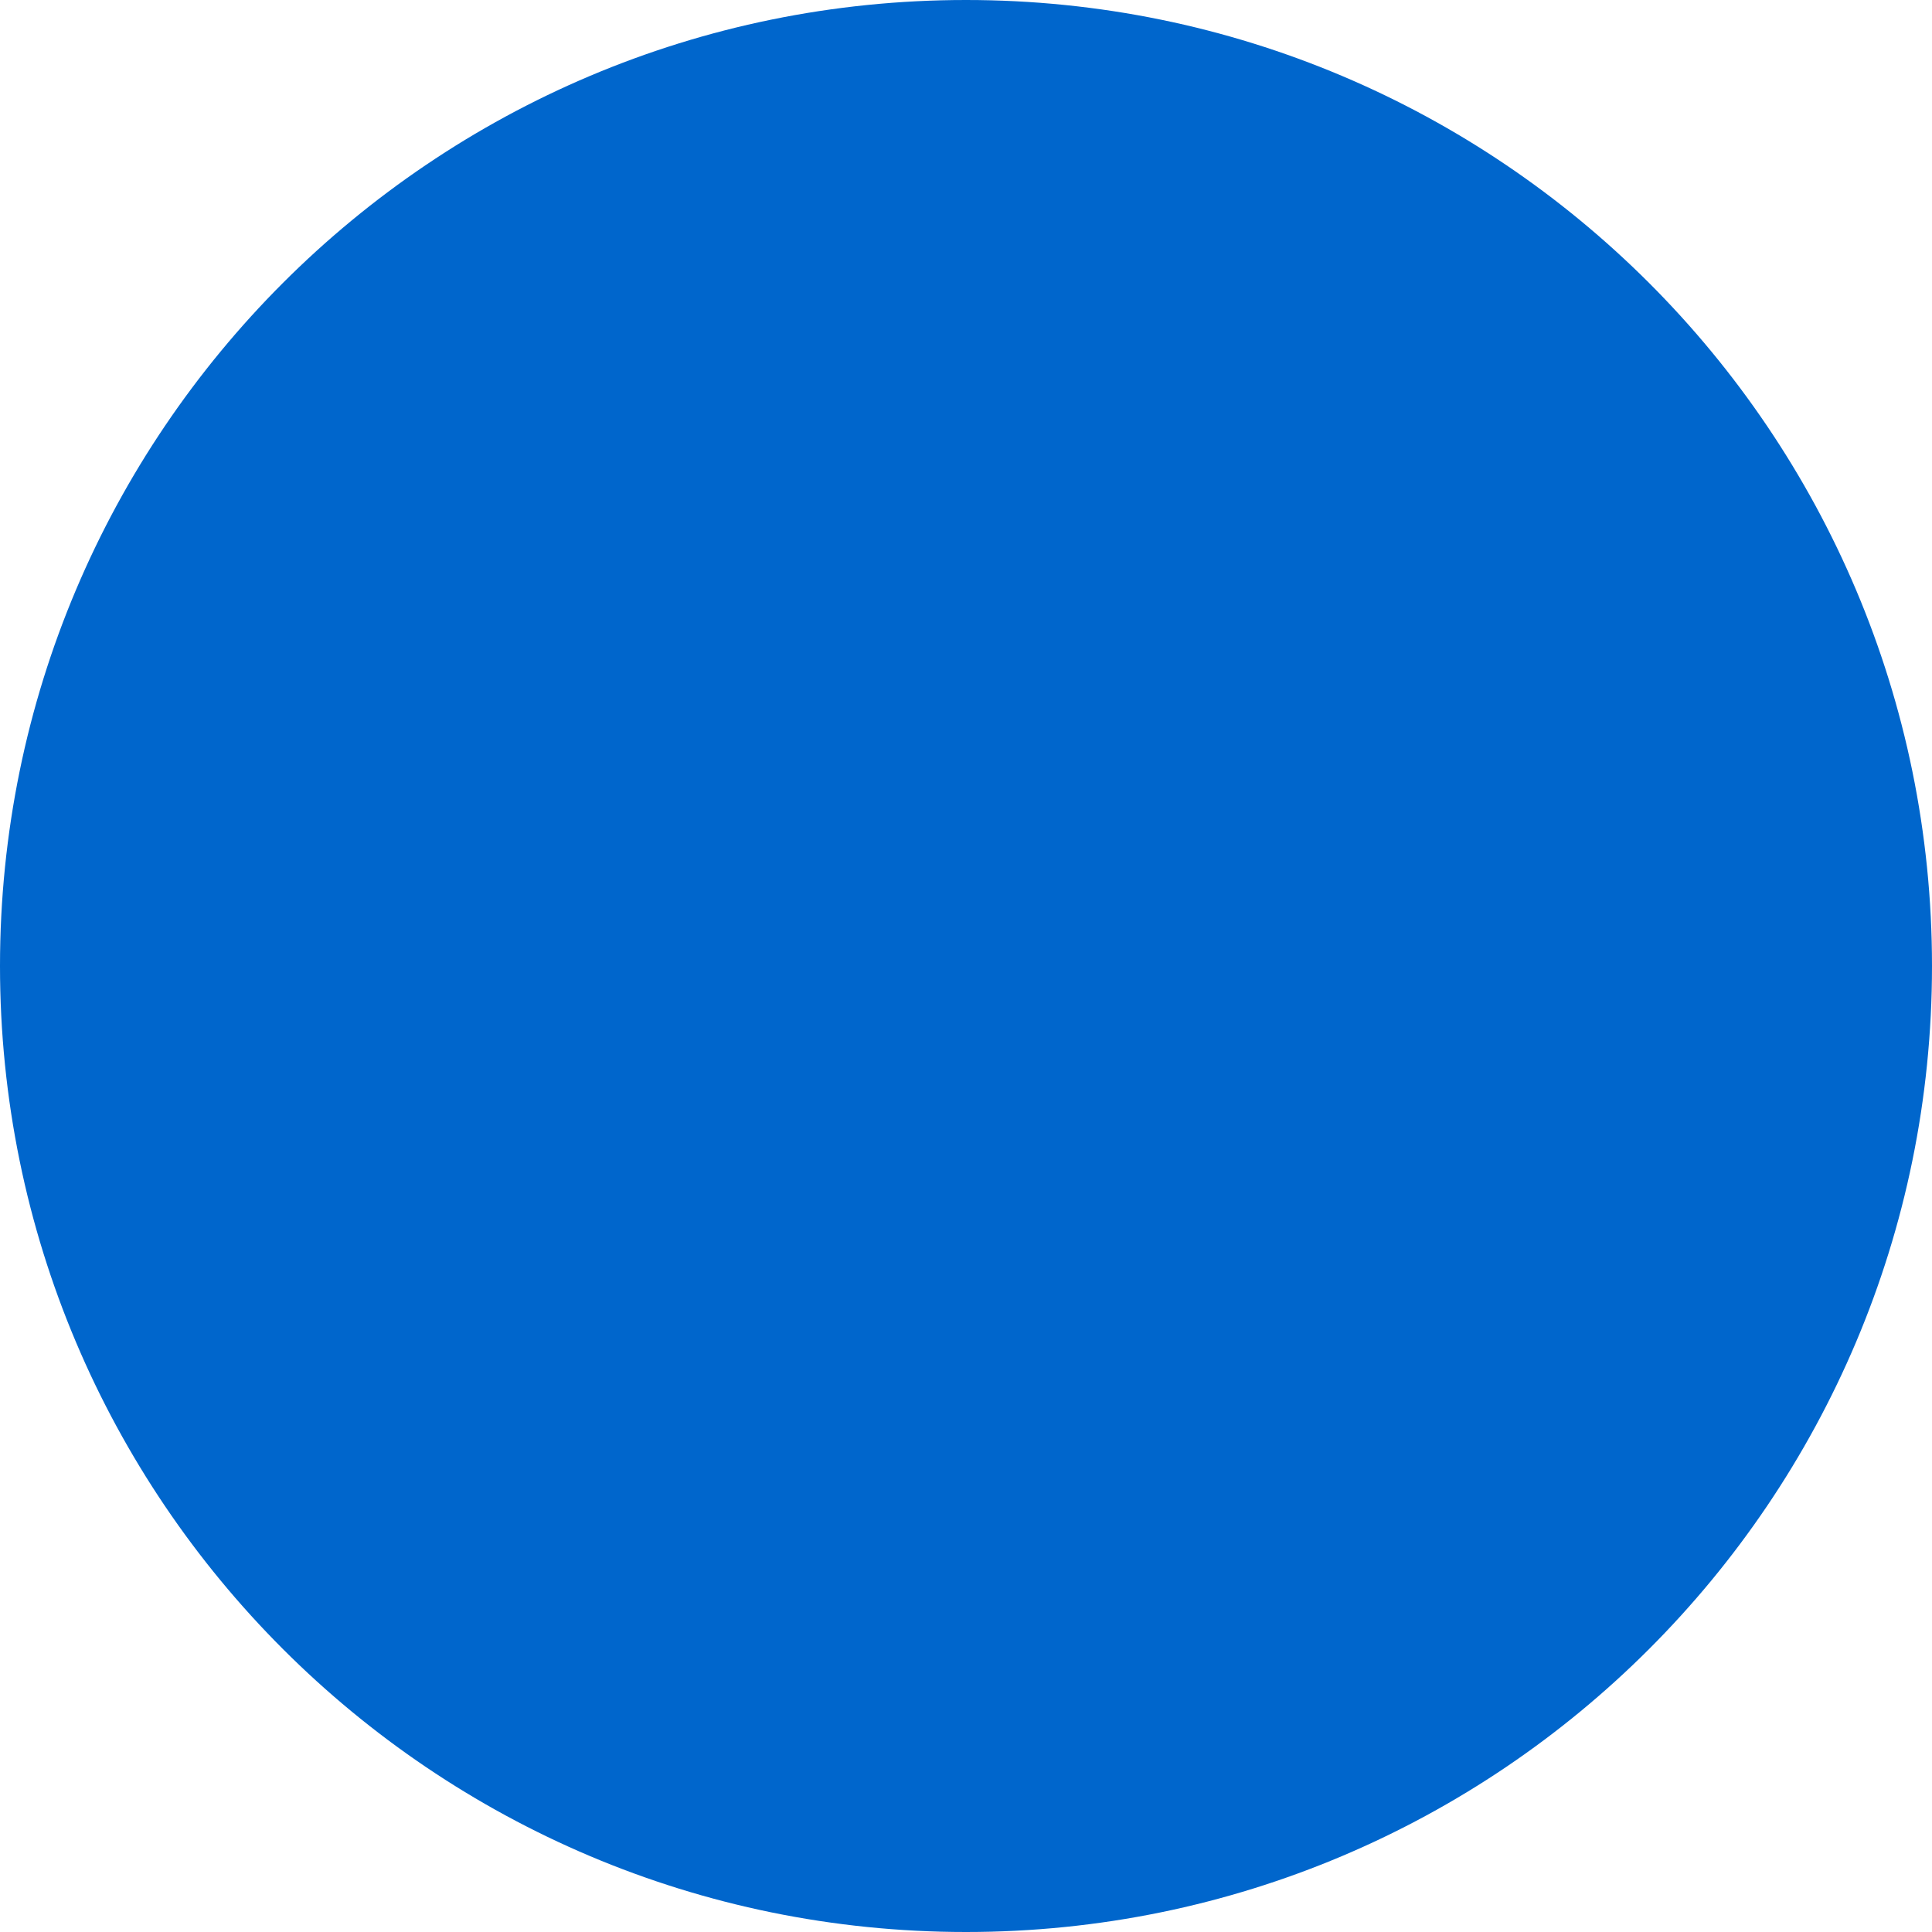
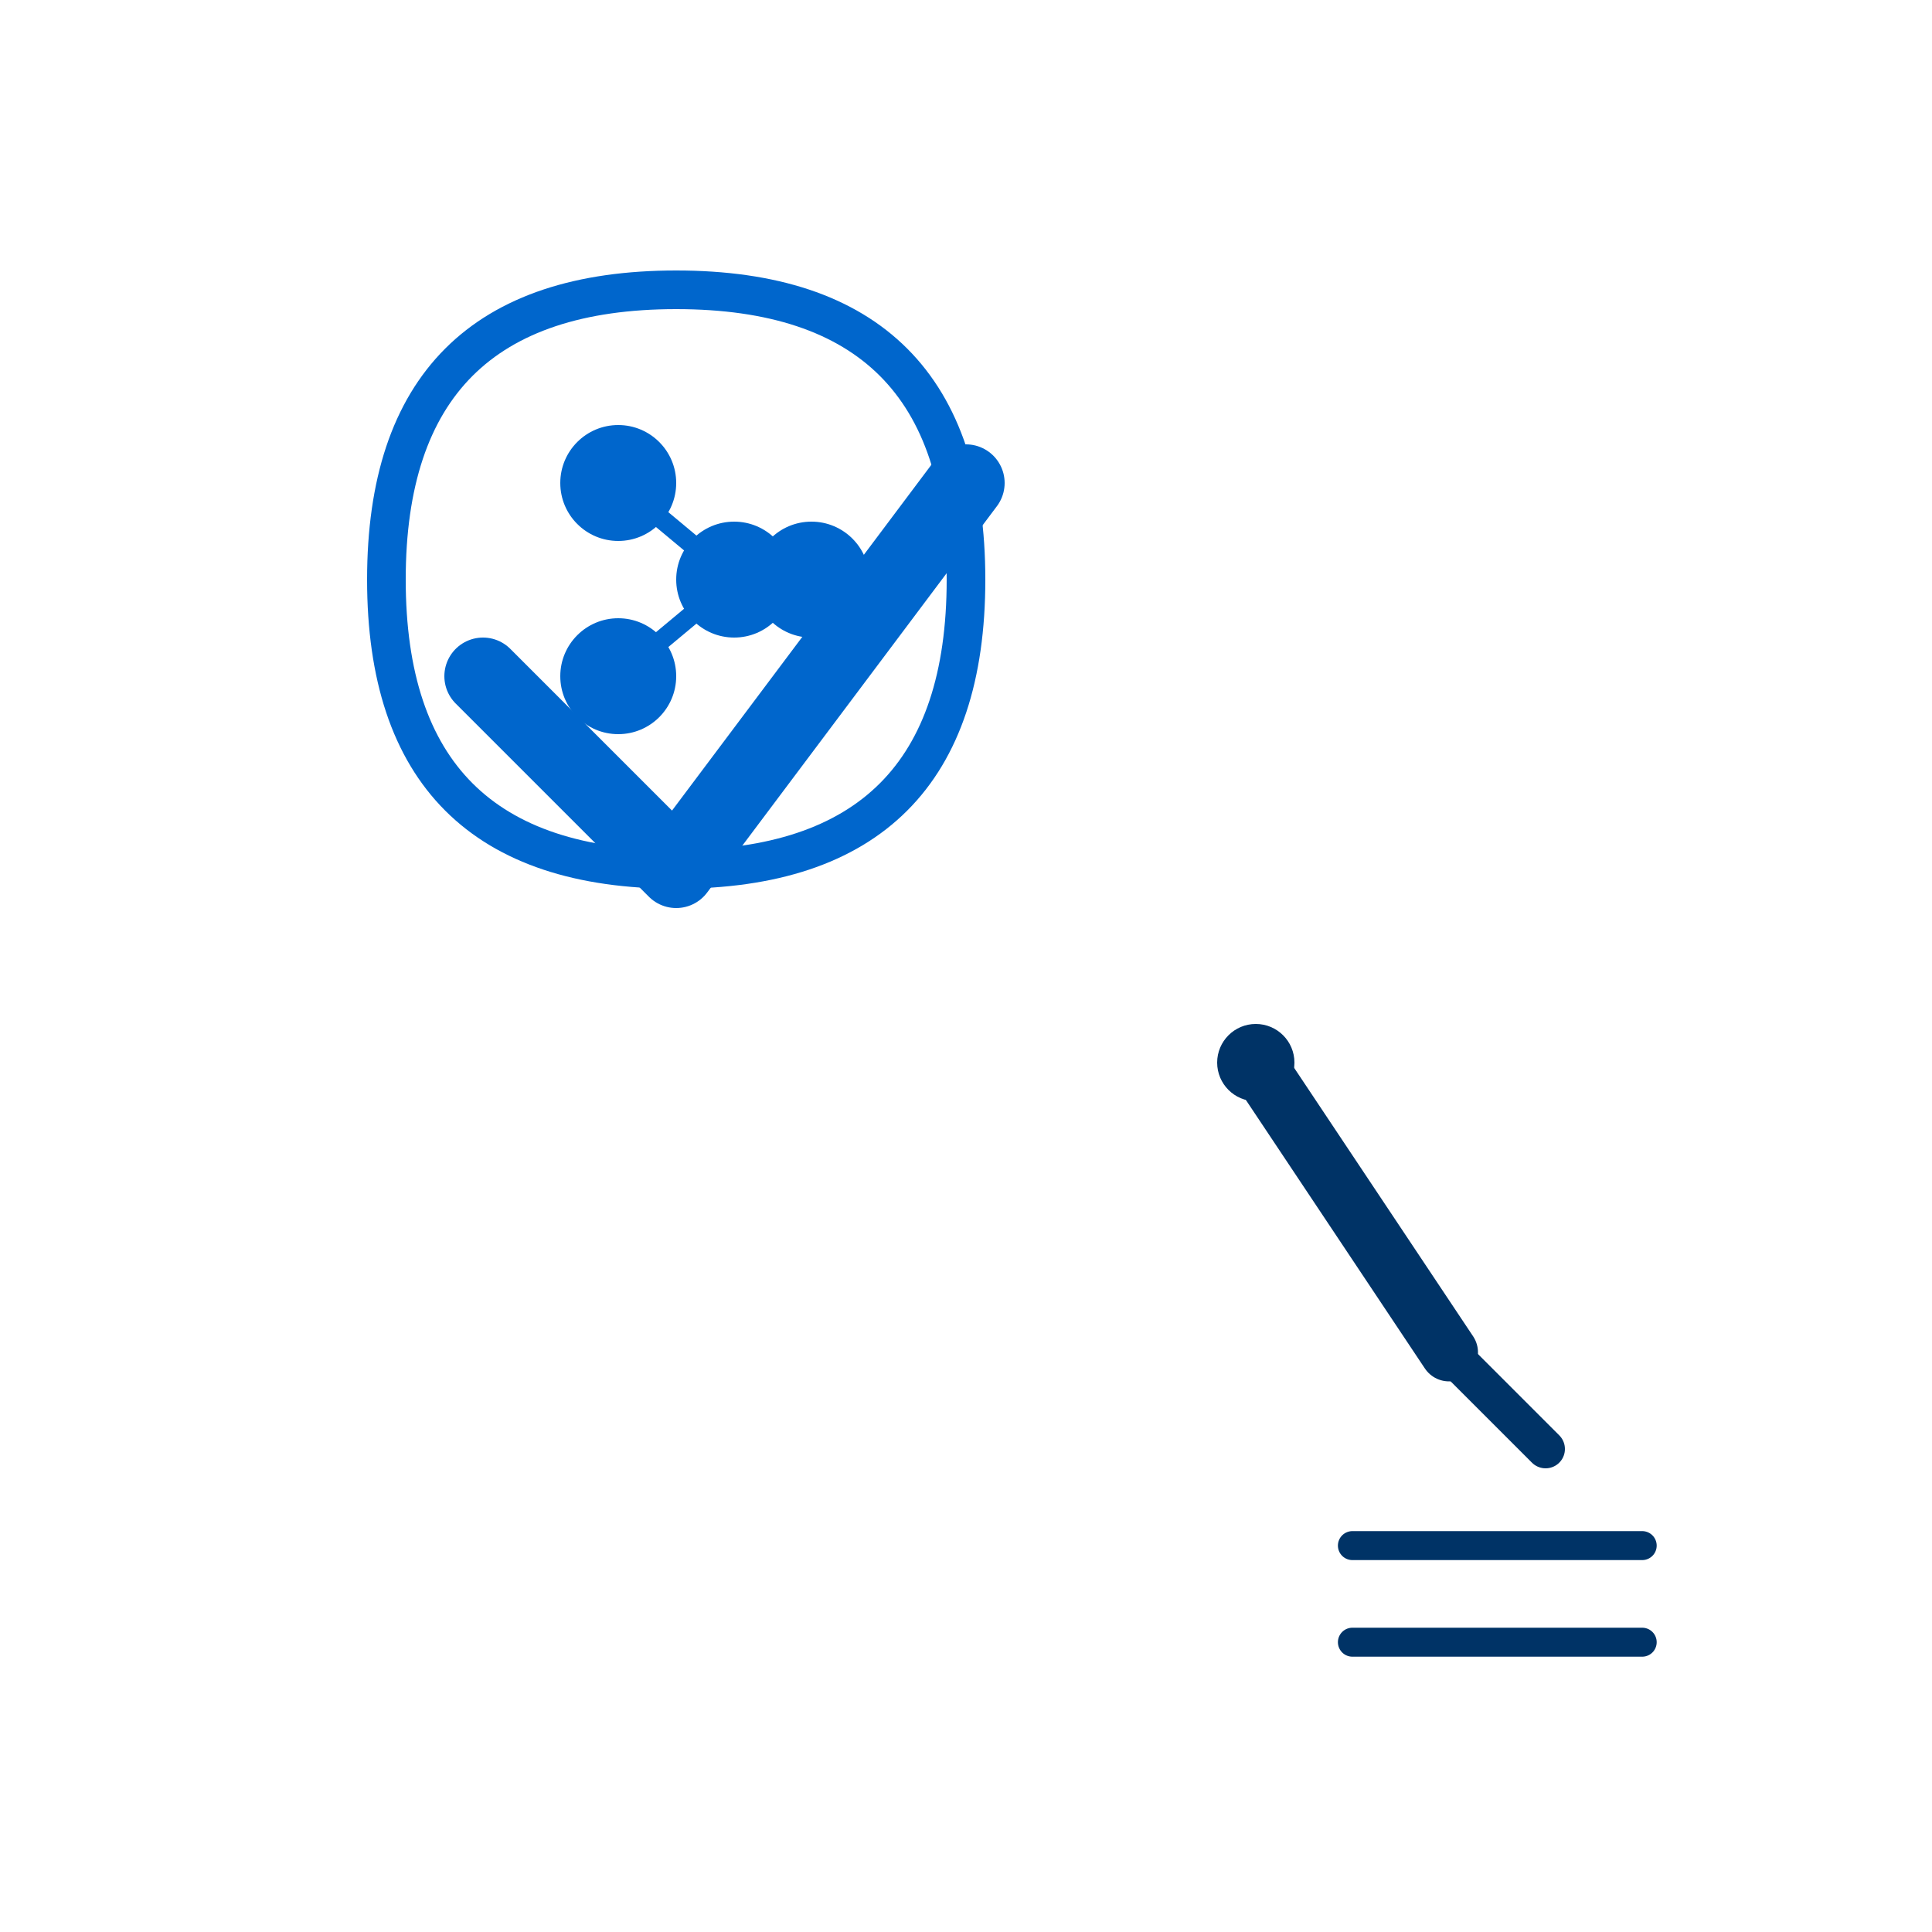
<svg xmlns="http://www.w3.org/2000/svg" viewBox="0 0 100 100">
-   <circle cx="50" cy="50" r="50" fill="#0066cc" />
+   <path d="M 20 30 Q 20 15, 35 15 Q 50 15, 50 30 Q 50 45, 35 45 Q 20 45, 20 30 Z" fill="none" stroke="#0066cc" stroke-width="2" />
+   <circle cx="32" cy="25" r="3" fill="#0066cc" />
+   <circle cx="38" cy="30" r="3" fill="#0066cc" />
+   <circle cx="32" cy="35" r="3" fill="#0066cc" />
+   <circle cx="42" cy="30" r="3" fill="#0066cc" />
+   <line x1="32" y1="25" x2="38" y2="30" stroke="#0066cc" stroke-width="1" />
+   <line x1="38" y1="30" x2="32" y2="35" stroke="#0066cc" stroke-width="1" />
+   <line x1="38" y1="30" x2="42" y2="30" stroke="#0066cc" stroke-width="1" />
+   <path d="M 25 35 L 35 45 L 50 25" fill="none" stroke="#0066cc" stroke-width="4" stroke-linecap="round" stroke-linejoin="round" />
+   <line x1="65" y1="55" x2="75" y2="70" stroke="#003366" stroke-width="3" stroke-linecap="round" />
+   <line x1="75" y1="70" x2="80" y2="75" stroke="#003366" stroke-width="2" stroke-linecap="round" />
+   <circle cx="65" cy="55" r="2" fill="#003366" />
+   <line x1="70" y1="80" x2="85" y2="80" stroke="#003366" stroke-width="1.5" stroke-linecap="round" />
+   <line x1="70" y1="85" x2="85" y2="85" stroke="#003366" stroke-width="1.5" stroke-linecap="round" />
</svg>
